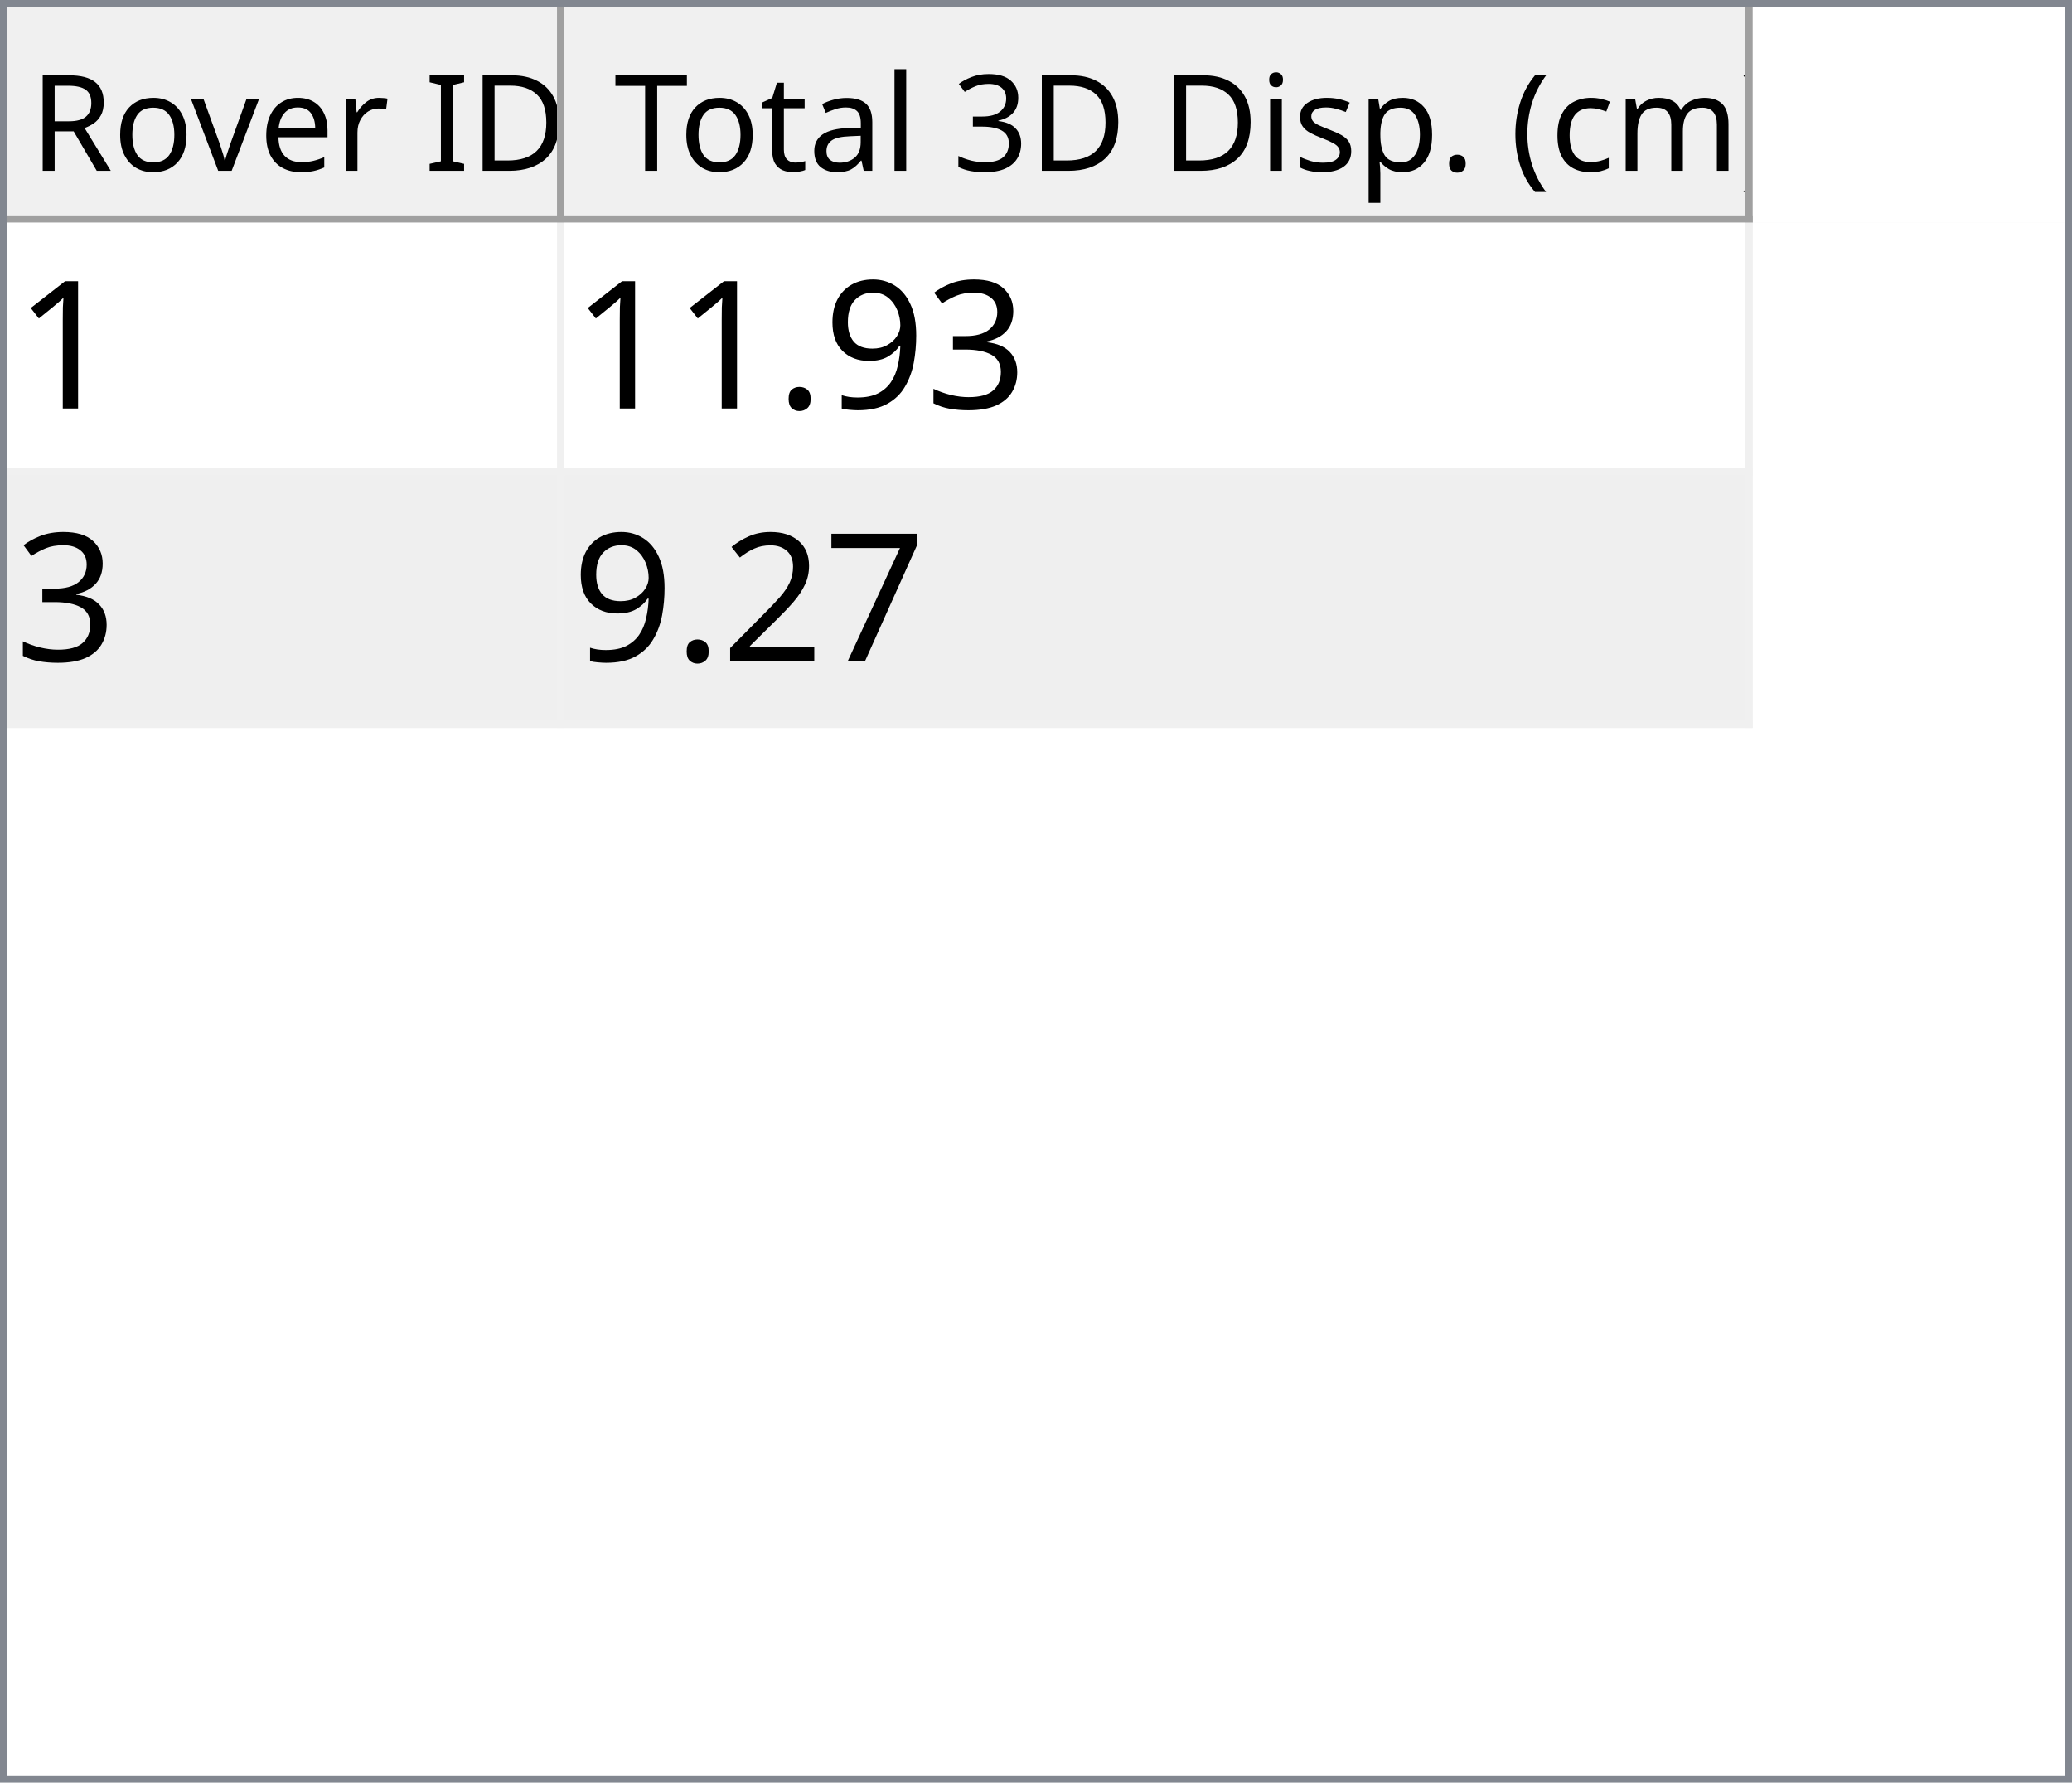
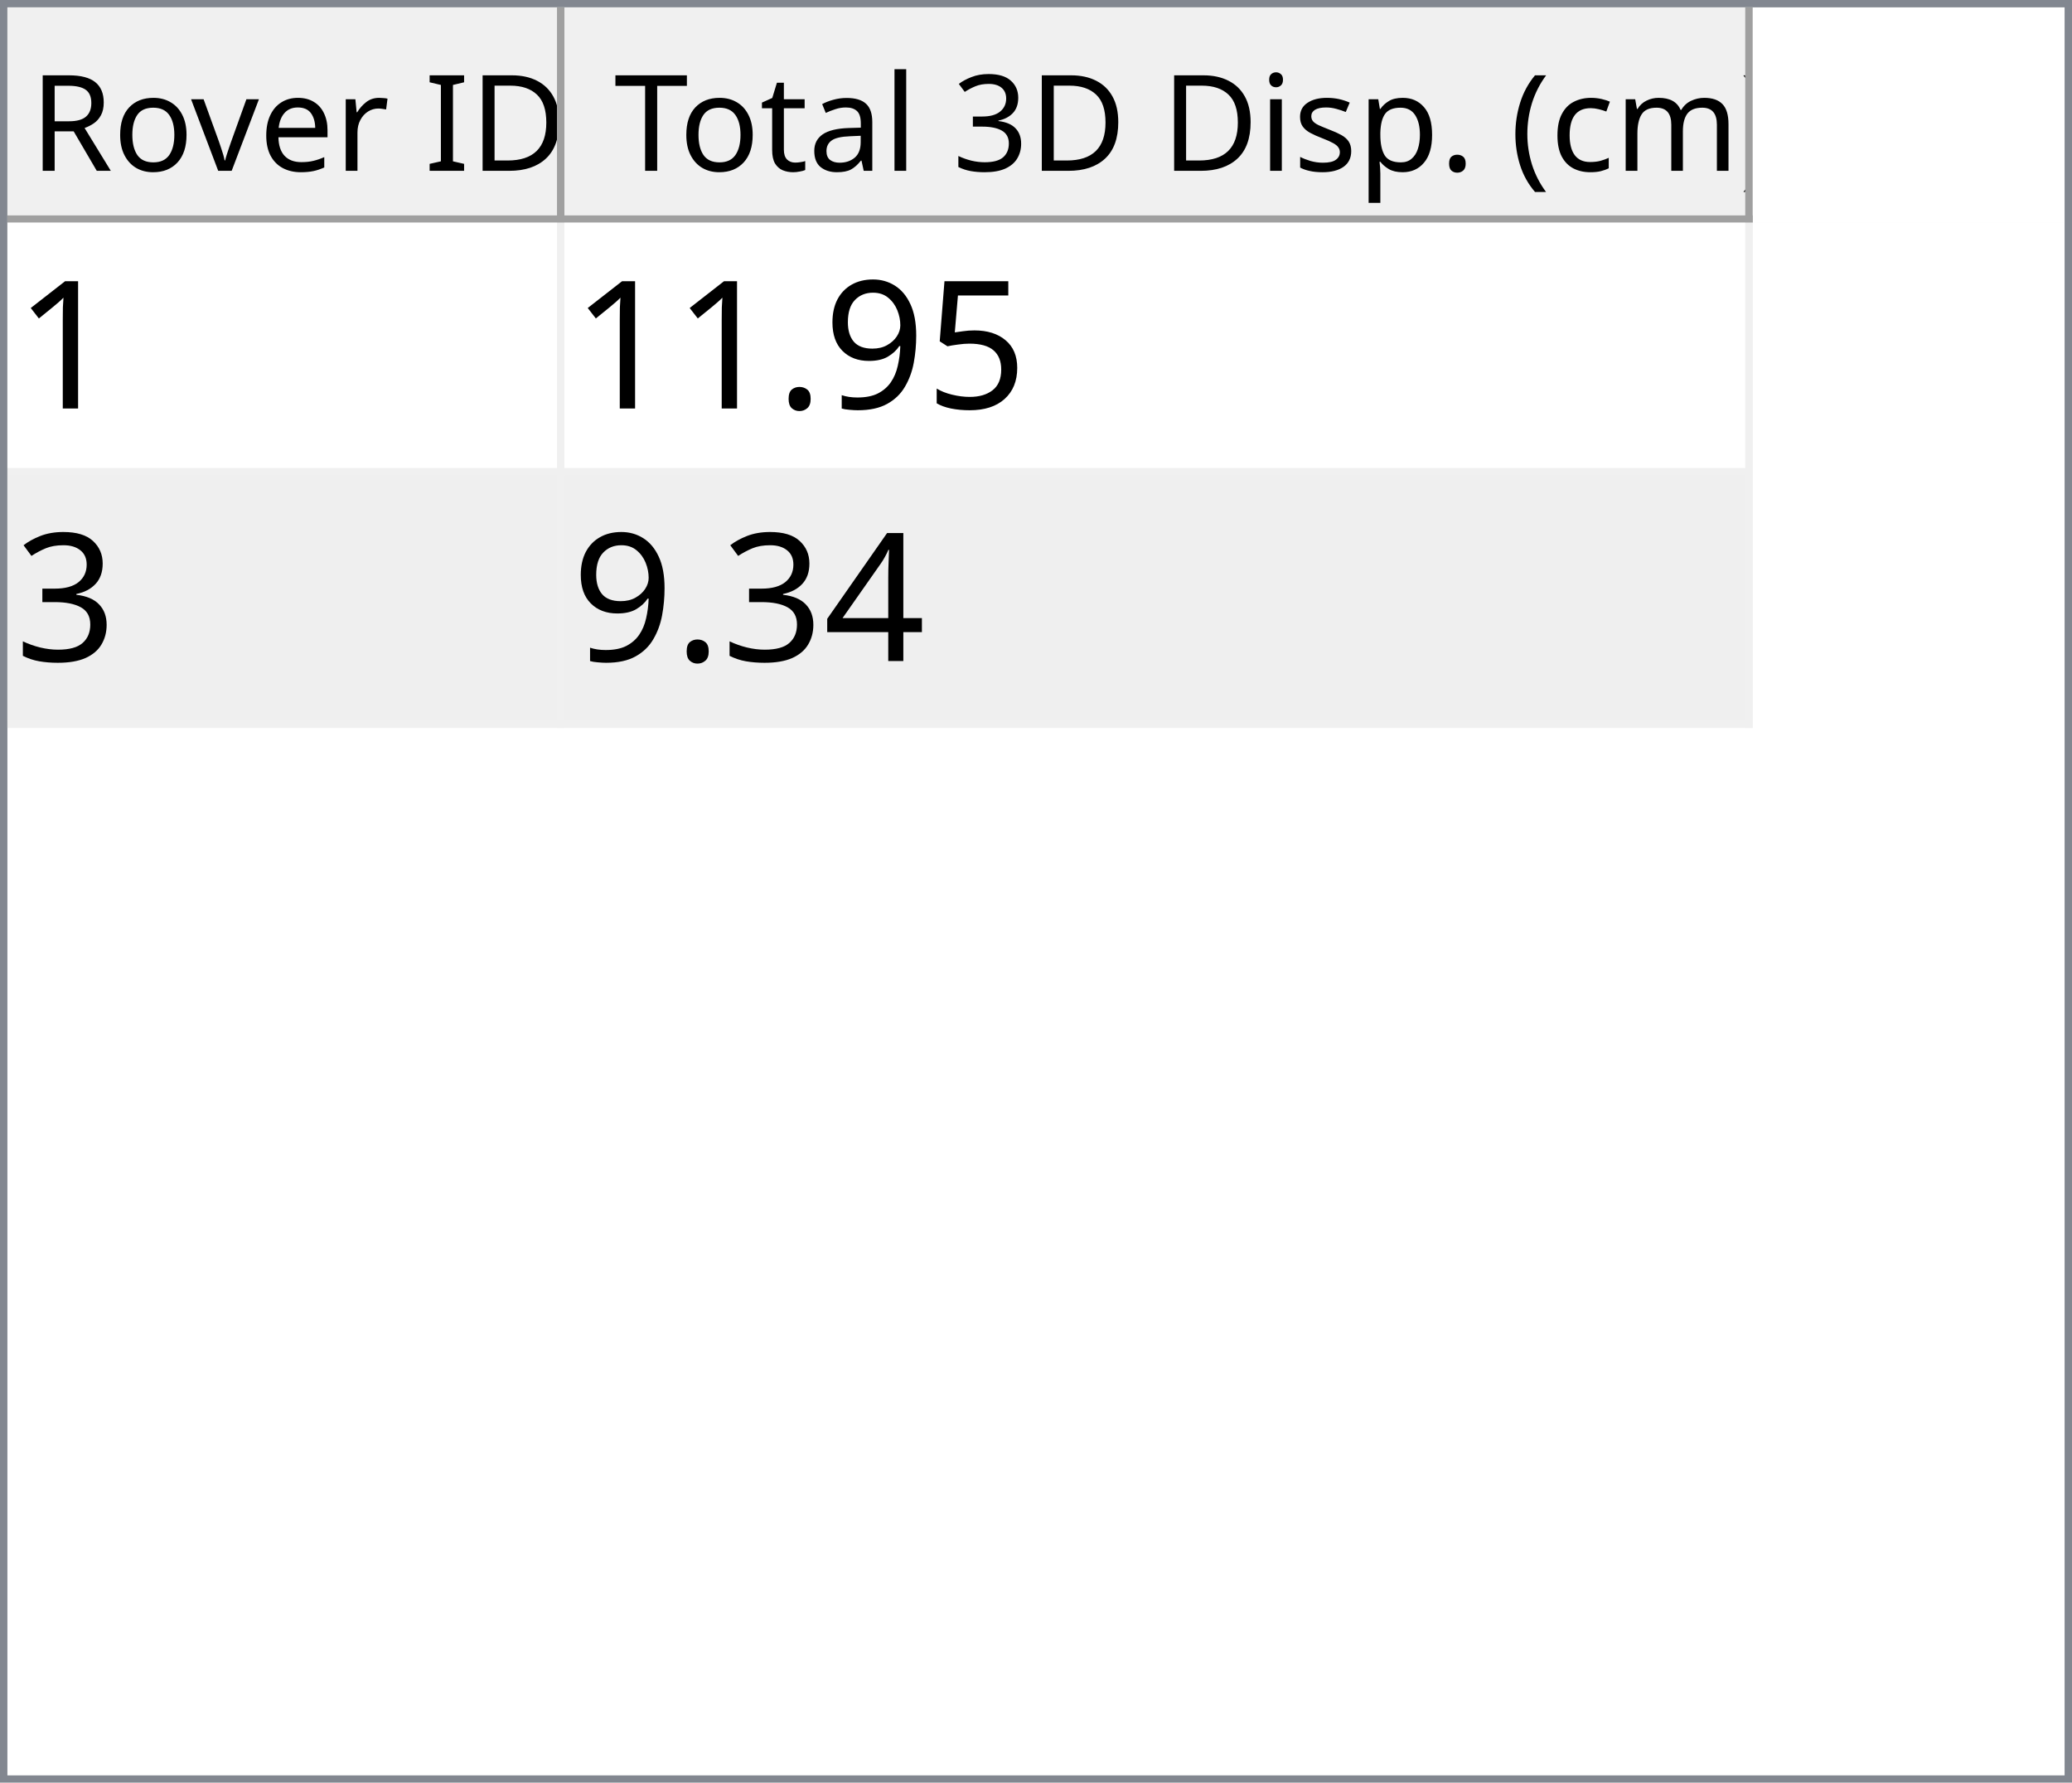
<svg xmlns="http://www.w3.org/2000/svg" style="fill-opacity:1; color-rendering:auto; color-interpolation:auto; text-rendering:auto; stroke:black; stroke-linecap:square; stroke-miterlimit:10; shape-rendering:auto; stroke-opacity:1; fill:black; stroke-dasharray:none; font-weight:normal; stroke-width:1; font-family:'Dialog'; font-style:normal; stroke-linejoin:miter; font-size:12px; stroke-dashoffset:0; image-rendering:auto;" width="279" height="240">
  <defs id="genericDefs" />
  <g>
    <defs id="defs1">
      <clipPath clipPathUnits="userSpaceOnUse" id="clipPath1">
        <path d="M0 0 L279 0 L279 240 L0 240 L0 0 Z" />
      </clipPath>
      <clipPath clipPathUnits="userSpaceOnUse" id="clipPath2">
        <path d="M0 0 L0 240 L279 240 L279 0 Z" />
      </clipPath>
      <clipPath clipPathUnits="userSpaceOnUse" id="clipPath3">
        <path d="M0 0 L0 29 L277 29 L277 0 Z" />
      </clipPath>
      <clipPath clipPathUnits="userSpaceOnUse" id="clipPath4">
        <path d="M0 0 L0 29 L75 29 L75 0 Z" />
      </clipPath>
      <clipPath clipPathUnits="userSpaceOnUse" id="clipPath5">
        <path d="M1 1 L1 28 L74 28 L74 1 Z" />
      </clipPath>
      <clipPath clipPathUnits="userSpaceOnUse" id="clipPath6">
        <path d="M0 0 L0 27 L73 27 L73 0 Z" />
      </clipPath>
      <clipPath clipPathUnits="userSpaceOnUse" id="clipPath7">
        <path d="M-0.5 -0.5 L-0.5 28.5 L74.5 28.5 L74.5 -0.5 Z" />
      </clipPath>
      <clipPath clipPathUnits="userSpaceOnUse" id="clipPath8">
        <path d="M0 0 L0 29 L160 29 L160 0 Z" />
      </clipPath>
      <clipPath clipPathUnits="userSpaceOnUse" id="clipPath9">
        <path d="M1 1 L1 28 L159 28 L159 1 Z" />
      </clipPath>
      <clipPath clipPathUnits="userSpaceOnUse" id="clipPath10">
        <path d="M0 0 L0 27 L158 27 L158 0 Z" />
      </clipPath>
      <clipPath clipPathUnits="userSpaceOnUse" id="clipPath11">
        <path d="M-0.5 -0.5 L-0.5 28.5 L159.5 28.5 L159.5 -0.5 Z" />
      </clipPath>
      <clipPath clipPathUnits="userSpaceOnUse" id="clipPath12">
        <path d="M0 0 L0 209 L277 209 L277 0 Z" />
      </clipPath>
      <clipPath clipPathUnits="userSpaceOnUse" id="clipPath13">
        <path d="M0 0 L0 68 L235 68 L235 0 Z" />
      </clipPath>
      <clipPath clipPathUnits="userSpaceOnUse" id="clipPath14">
        <path d="M-0.5 -0.5 L-0.5 67.5 L234.5 67.5 L234.5 -0.5 Z" />
      </clipPath>
      <clipPath clipPathUnits="userSpaceOnUse" id="clipPath15">
        <path d="M0 0 L0 33 L74 33 L74 0 Z" />
      </clipPath>
      <clipPath clipPathUnits="userSpaceOnUse" id="clipPath16">
        <path d="M0 0 L0 33 L159 33 L159 0 Z" />
      </clipPath>
      <font horiz-adv-x="64.551" id="font1">
        <font-face ascent="107.91" descent="25.098" units-per-em="100" style="font-style:normal; font-family:Segoe UI; font-weight:normal;" />
        <missing-glyph horiz-adv-x="64.551" d="M8.109 0 L8.109 68.266 L56.453 68.266 L56.453 0 L8.109 0 ZM15.328 7.234 L49.219 7.234 L49.219 61.031 L15.328 61.031 L15.328 7.234 Z" />
        <glyph unicode="D" horiz-adv-x="70.117" d="M9.188 0 L9.188 70.016 L28.516 70.016 Q65.531 70.016 65.531 35.891 Q65.531 19.672 55.25 9.836 Q44.969 0 27.734 0 L9.188 0 ZM17.391 62.594 L17.391 7.422 L27.828 7.422 Q41.609 7.422 49.273 14.797 Q56.938 22.172 56.938 35.688 Q56.938 62.594 28.328 62.594 L17.391 62.594 Z" />
        <glyph unicode="I" horiz-adv-x="26.611" d="M17.391 0 L9.188 0 L9.188 70.016 L17.391 70.016 L17.391 0 Z" />
        <glyph unicode=" " horiz-adv-x="27.393" d="" />
        <glyph unicode="r" horiz-adv-x="34.766" d="M34.188 41.891 Q32.078 43.5 28.125 43.5 Q23 43.5 19.555 38.672 Q16.109 33.844 16.109 25.484 L16.109 0 L8.109 0 L8.109 50 L16.109 50 L16.109 39.703 L16.312 39.703 Q18.016 44.969 21.531 47.922 Q25.047 50.875 29.391 50.875 Q32.516 50.875 34.188 50.203 L34.188 41.891 Z" />
        <glyph unicode="e" horiz-adv-x="52.295" d="M48.297 23 L12.984 23 Q13.188 14.656 17.484 10.109 Q21.781 5.562 29.297 5.562 Q37.75 5.562 44.828 11.141 L44.828 3.609 Q38.234 -1.172 27.391 -1.172 Q16.797 -1.172 10.742 5.641 Q4.688 12.453 4.688 24.812 Q4.688 36.469 11.305 43.82 Q17.922 51.172 27.734 51.172 Q37.547 51.172 42.922 44.828 Q48.297 38.484 48.297 27.203 L48.297 23 ZM40.094 29.781 Q40.047 36.719 36.75 40.578 Q33.453 44.438 27.594 44.438 Q21.922 44.438 17.969 40.383 Q14.016 36.328 13.094 29.781 L40.094 29.781 Z" />
        <glyph unicode="v" horiz-adv-x="47.9" d="M47.406 50 L27.484 0 L19.625 0 L0.688 50 L9.469 50 L22.172 13.672 Q23.578 9.672 23.922 6.688 L24.125 6.688 Q24.609 10.453 25.688 13.484 L38.969 50 L47.406 50 Z" />
        <glyph unicode="o" horiz-adv-x="58.594" d="M29 -1.172 Q17.922 -1.172 11.305 5.836 Q4.688 12.844 4.688 24.422 Q4.688 37.016 11.57 44.094 Q18.453 51.172 30.172 51.172 Q41.359 51.172 47.633 44.289 Q53.906 37.406 53.906 25.203 Q53.906 13.234 47.141 6.031 Q40.375 -1.172 29 -1.172 ZM29.594 44.438 Q21.875 44.438 17.383 39.188 Q12.891 33.938 12.891 24.703 Q12.891 15.828 17.43 10.695 Q21.969 5.562 29.594 5.562 Q37.359 5.562 41.531 10.594 Q45.703 15.625 45.703 24.906 Q45.703 34.281 41.531 39.359 Q37.359 44.438 29.594 44.438 Z" />
        <glyph unicode="R" horiz-adv-x="59.814" d="M59.375 0 L49.609 0 L37.891 19.625 Q36.281 22.359 34.766 24.289 Q33.25 26.219 31.664 27.438 Q30.078 28.656 28.25 29.219 Q26.422 29.781 24.125 29.781 L17.391 29.781 L17.391 0 L9.188 0 L9.188 70.016 L30.078 70.016 Q34.672 70.016 38.555 68.867 Q42.438 67.719 45.289 65.375 Q48.141 63.031 49.758 59.547 Q51.375 56.062 51.375 51.375 Q51.375 47.703 50.273 44.656 Q49.172 41.609 47.148 39.211 Q45.125 36.812 42.266 35.133 Q39.406 33.453 35.844 32.516 L35.844 32.328 Q37.594 31.547 38.891 30.547 Q40.188 29.547 41.359 28.18 Q42.531 26.812 43.68 25.078 Q44.828 23.344 46.234 21.047 L59.375 0 ZM17.391 62.594 L17.391 37.203 L28.516 37.203 Q31.594 37.203 34.203 38.133 Q36.812 39.062 38.719 40.797 Q40.625 42.531 41.703 45.047 Q42.781 47.562 42.781 50.688 Q42.781 56.297 39.141 59.445 Q35.5 62.594 28.609 62.594 L17.391 62.594 Z" />
        <glyph unicode=")" horiz-adv-x="30.176" d="M8.297 -15.922 L1.172 -15.922 Q16.406 2.344 16.406 26.812 Q16.406 51.469 1.078 70.016 L8.297 70.016 Q23.531 52.156 23.531 26.703 Q23.531 1.375 8.297 -15.922 Z" />
        <glyph unicode="m" horiz-adv-x="86.133" d="M79.109 0 L71.094 0 L71.094 28.719 Q71.094 37.016 68.531 40.727 Q65.969 44.438 59.906 44.438 Q54.781 44.438 51.195 39.75 Q47.609 35.062 47.609 28.516 L47.609 0 L39.594 0 L39.594 29.688 Q39.594 44.438 28.219 44.438 Q22.953 44.438 19.531 40.016 Q16.109 35.594 16.109 28.516 L16.109 0 L8.109 0 L8.109 50 L16.109 50 L16.109 42.094 L16.312 42.094 Q21.625 51.172 31.844 51.172 Q36.969 51.172 40.773 48.312 Q44.578 45.453 46 40.828 Q51.562 51.172 62.594 51.172 Q79.109 51.172 79.109 30.812 L79.109 0 Z" />
        <glyph unicode="c" horiz-adv-x="46.191" d="M42.188 2.297 Q36.422 -1.172 28.516 -1.172 Q17.828 -1.172 11.258 5.789 Q4.688 12.75 4.688 23.828 Q4.688 36.188 11.766 43.68 Q18.844 51.172 30.672 51.172 Q37.25 51.172 42.281 48.734 L42.281 40.531 Q36.719 44.438 30.375 44.438 Q22.703 44.438 17.797 38.945 Q12.891 33.453 12.891 24.516 Q12.891 15.719 17.508 10.641 Q22.125 5.562 29.891 5.562 Q36.422 5.562 42.188 9.906 L42.188 2.297 Z" />
        <glyph unicode="(" horiz-adv-x="30.176" d="M29.109 -15.922 L21.969 -15.922 Q6.844 1.375 6.844 26.703 Q6.844 52.156 21.969 70.016 L29.203 70.016 Q13.875 51.469 13.875 26.812 Q13.875 2.344 29.109 -15.922 Z" />
        <glyph unicode="." horiz-adv-x="21.68" d="M10.891 -1.078 Q8.641 -1.078 7.055 0.539 Q5.469 2.156 5.469 4.391 Q5.469 6.641 7.055 8.273 Q8.641 9.906 10.891 9.906 Q13.188 9.906 14.797 8.273 Q16.406 6.641 16.406 4.391 Q16.406 2.156 14.797 0.539 Q13.188 -1.078 10.891 -1.078 Z" />
        <glyph unicode="p" horiz-adv-x="58.789" d="M16.312 7.234 L16.109 7.234 L16.109 -23 L8.109 -23 L8.109 50 L16.109 50 L16.109 41.219 L16.312 41.219 Q22.219 51.172 33.594 51.172 Q43.266 51.172 48.688 44.461 Q54.109 37.75 54.109 26.469 Q54.109 13.922 48 6.375 Q41.891 -1.172 31.297 -1.172 Q21.578 -1.172 16.312 7.234 ZM16.109 27.391 L16.109 20.406 Q16.109 14.203 20.141 9.883 Q24.172 5.562 30.375 5.562 Q37.641 5.562 41.773 11.133 Q45.906 16.703 45.906 26.609 Q45.906 34.969 42.047 39.703 Q38.188 44.438 31.594 44.438 Q24.609 44.438 20.359 39.578 Q16.109 34.719 16.109 27.391 Z" />
        <glyph unicode="s" horiz-adv-x="42.432" d="M5.078 1.812 L5.078 10.406 Q11.625 5.562 19.484 5.562 Q30.031 5.562 30.031 12.594 Q30.031 14.594 29.125 15.992 Q28.219 17.391 26.68 18.461 Q25.141 19.531 23.07 20.383 Q21 21.234 18.609 22.172 Q15.281 23.484 12.766 24.828 Q10.25 26.172 8.57 27.859 Q6.891 29.547 6.031 31.695 Q5.172 33.844 5.172 36.719 Q5.172 40.234 6.789 42.945 Q8.406 45.656 11.086 47.484 Q13.766 49.312 17.211 50.242 Q20.656 51.172 24.312 51.172 Q30.812 51.172 35.938 48.922 L35.938 40.828 Q30.422 44.438 23.25 44.438 Q21 44.438 19.195 43.922 Q17.391 43.406 16.094 42.477 Q14.797 41.547 14.086 40.258 Q13.375 38.969 13.375 37.406 Q13.375 35.453 14.086 34.133 Q14.797 32.812 16.164 31.789 Q17.531 30.766 19.484 29.938 Q21.438 29.109 23.922 28.125 Q27.25 26.859 29.883 25.516 Q32.516 24.172 34.375 22.484 Q36.234 20.797 37.234 18.602 Q38.234 16.406 38.234 13.375 Q38.234 9.672 36.602 6.938 Q34.969 4.203 32.234 2.398 Q29.5 0.594 25.93 -0.289 Q22.359 -1.172 18.453 -1.172 Q10.75 -1.172 5.078 1.812 Z" />
        <glyph unicode="i" horiz-adv-x="24.219" d="M12.203 62.703 Q10.062 62.703 8.547 64.164 Q7.031 65.625 7.031 67.875 Q7.031 70.125 8.547 71.609 Q10.062 73.094 12.203 73.094 Q14.406 73.094 15.945 71.609 Q17.484 70.125 17.484 67.875 Q17.484 65.719 15.945 64.211 Q14.406 62.703 12.203 62.703 ZM16.109 0 L8.109 0 L8.109 50 L16.109 50 L16.109 0 Z" />
        <glyph unicode="3" horiz-adv-x="53.906" d="M46.531 19.828 Q46.531 15.094 44.75 11.211 Q42.969 7.328 39.719 4.57 Q36.469 1.812 31.93 0.297 Q27.391 -1.219 21.922 -1.219 Q11.922 -1.219 6 2.594 L6 11.188 Q13.094 5.609 22.219 5.609 Q25.875 5.609 28.828 6.539 Q31.781 7.469 33.906 9.227 Q36.031 10.984 37.18 13.477 Q38.328 15.969 38.328 19.094 Q38.328 32.812 18.797 32.812 L12.984 32.812 L12.984 39.594 L18.5 39.594 Q35.797 39.594 35.797 52.484 Q35.797 64.406 22.609 64.406 Q15.188 64.406 8.688 59.422 L8.688 67.188 Q15.375 71.188 24.609 71.188 Q29 71.188 32.57 69.969 Q36.141 68.75 38.68 66.555 Q41.219 64.359 42.609 61.281 Q44 58.203 44 54.5 Q44 40.672 30.031 36.719 L30.031 36.531 Q33.594 36.141 36.625 34.797 Q39.656 33.453 41.852 31.305 Q44.047 29.156 45.289 26.25 Q46.531 23.344 46.531 19.828 Z" />
        <glyph unicode="l" horiz-adv-x="24.219" d="M16.109 0 L8.109 0 L8.109 74.031 L16.109 74.031 L16.109 0 Z" />
        <glyph unicode="a" horiz-adv-x="50.879" d="M43.891 0 L35.891 0 L35.891 7.812 L35.688 7.812 Q30.469 -1.172 20.312 -1.172 Q12.844 -1.172 8.617 2.781 Q4.391 6.734 4.391 13.281 Q4.391 27.297 20.906 29.594 L35.891 31.688 Q35.891 44.438 25.594 44.438 Q16.547 44.438 9.281 38.281 L9.281 46.484 Q16.656 51.172 26.266 51.172 Q43.891 51.172 43.891 32.516 L43.891 0 ZM35.891 25.297 L23.828 23.641 Q18.266 22.859 15.43 20.875 Q12.594 18.891 12.594 13.875 Q12.594 10.203 15.211 7.883 Q17.828 5.562 22.172 5.562 Q28.125 5.562 32.008 9.742 Q35.891 13.922 35.891 20.312 L35.891 25.297 Z" />
        <glyph unicode="t" horiz-adv-x="33.887" d="M31.297 0.484 Q28.469 -1.078 23.828 -1.078 Q10.688 -1.078 10.688 13.578 L10.688 43.172 L2.094 43.172 L2.094 50 L10.688 50 L10.688 62.203 L18.703 64.797 L18.703 50 L31.297 50 L31.297 43.172 L18.703 43.172 L18.703 14.984 Q18.703 9.969 20.414 7.82 Q22.125 5.672 26.078 5.672 Q29.109 5.672 31.297 7.328 L31.297 0.484 Z" />
        <glyph unicode="T" horiz-adv-x="52.393" d="M50.594 62.594 L30.375 62.594 L30.375 0 L22.172 0 L22.172 62.594 L2 62.594 L2 70.016 L50.594 70.016 L50.594 62.594 Z" />
      </font>
      <font horiz-adv-x="75.0" id="font2">
        <font-face ascent="100.537" descent="21.973" units-per-em="100" style="font-style:normal; font-family:sans-serif; font-weight:normal;" />
        <missing-glyph horiz-adv-x="75.0" d="M12.5 0 L12.5 62.5 L62.5 62.5 L62.5 0 L12.5 0 ZM14.062 1.562 L60.938 1.562 L60.938 60.938 L14.062 60.938 L14.062 1.562 Z" />
        <glyph unicode="1" horiz-adv-x="55.615" d="M37.25 0 L28.469 0 L28.469 56 Q25.297 52.984 20.141 49.953 Q14.984 46.922 10.891 45.406 L10.891 53.906 Q18.266 57.375 23.781 62.305 Q29.297 67.234 31.594 71.875 L37.25 71.875 L37.25 0 Z" />
-         <glyph unicode="3" horiz-adv-x="55.615" d="M4.203 18.891 L12.984 20.062 Q14.5 12.594 18.141 9.297 Q21.781 6 27 6 Q33.203 6 37.477 10.297 Q41.75 14.594 41.75 20.953 Q41.75 27 37.797 30.93 Q33.844 34.859 27.734 34.859 Q25.25 34.859 21.531 33.891 L22.516 41.609 Q23.391 41.5 23.922 41.5 Q29.547 41.5 34.039 44.43 Q38.531 47.359 38.531 53.469 Q38.531 58.297 35.258 61.477 Q31.984 64.656 26.812 64.656 Q21.688 64.656 18.266 61.43 Q14.844 58.203 13.875 51.766 L5.078 53.328 Q6.688 62.156 12.398 67.016 Q18.109 71.875 26.609 71.875 Q32.469 71.875 37.398 69.359 Q42.328 66.844 44.945 62.5 Q47.562 58.156 47.562 53.266 Q47.562 48.641 45.07 44.828 Q42.578 41.016 37.703 38.766 Q44.047 37.312 47.562 32.695 Q51.078 28.078 51.078 21.141 Q51.078 11.766 44.242 5.25 Q37.406 -1.266 26.953 -1.266 Q17.531 -1.266 11.305 4.352 Q5.078 9.969 4.203 18.891 Z" />
+         <glyph unicode="5" horiz-adv-x="55.615" d="M4.156 18.75 L13.375 19.531 Q14.406 12.797 18.141 9.398 Q21.875 6 27.156 6 Q33.5 6 37.891 10.789 Q42.281 15.578 42.281 23.484 Q42.281 31 38.062 35.352 Q33.844 39.703 27 39.703 Q22.75 39.703 19.336 37.773 Q15.922 35.844 13.969 32.766 L5.719 33.844 L12.641 70.609 L48.25 70.609 L48.25 62.203 L19.672 62.203 L15.828 42.969 Q22.266 47.469 29.344 47.469 Q38.719 47.469 45.164 40.969 Q51.609 34.469 51.609 24.266 Q51.609 14.547 45.953 7.469 Q39.062 -1.219 27.156 -1.219 Q17.391 -1.219 11.211 4.25 Q5.031 9.719 4.156 18.75 Z" />
        <glyph unicode="9" horiz-adv-x="55.615" d="M5.469 16.547 L13.922 17.328 Q14.984 11.375 18.016 8.688 Q21.047 6 25.781 6 Q29.828 6 32.883 7.859 Q35.938 9.719 37.891 12.82 Q39.844 15.922 41.164 21.195 Q42.484 26.469 42.484 31.938 Q42.484 32.516 42.438 33.688 Q39.797 29.5 35.234 26.883 Q30.672 24.266 25.344 24.266 Q16.453 24.266 10.305 30.711 Q4.156 37.156 4.156 47.703 Q4.156 58.594 10.578 65.234 Q17 71.875 26.656 71.875 Q33.641 71.875 39.43 68.117 Q45.219 64.359 48.219 57.398 Q51.219 50.438 51.219 37.25 Q51.219 23.531 48.242 15.406 Q45.266 7.281 39.383 3.031 Q33.5 -1.219 25.594 -1.219 Q17.188 -1.219 11.867 3.445 Q6.547 8.109 5.469 16.547 ZM41.453 48.141 Q41.453 55.719 37.43 60.156 Q33.406 64.594 27.734 64.594 Q21.875 64.594 17.531 59.812 Q13.188 55.031 13.188 47.406 Q13.188 40.578 17.312 36.305 Q21.438 32.031 27.484 32.031 Q33.594 32.031 37.523 36.305 Q41.453 40.578 41.453 48.141 Z" />
        <glyph unicode="." horiz-adv-x="27.783" d="M9.078 0 L9.078 10.016 L19.094 10.016 L19.094 0 L9.078 0 Z" />
-         <glyph unicode="7" horiz-adv-x="55.615" d="M4.734 62.203 L4.734 70.656 L51.078 70.656 L51.078 63.812 Q44.234 56.547 37.523 44.484 Q30.812 32.422 27.156 19.672 Q24.516 10.688 23.781 0 L14.75 0 Q14.891 8.453 18.062 20.414 Q21.234 32.375 27.172 43.484 Q33.109 54.594 39.797 62.203 L4.734 62.203 Z" />
-         <glyph unicode="2" horiz-adv-x="55.615" d="M50.344 8.453 L50.344 0 L3.031 0 Q2.938 3.172 4.047 6.109 Q5.859 10.938 9.836 15.625 Q13.812 20.312 21.344 26.469 Q33.016 36.031 37.117 41.625 Q41.219 47.219 41.219 52.203 Q41.219 57.422 37.477 61.008 Q33.734 64.594 27.734 64.594 Q21.391 64.594 17.578 60.789 Q13.766 56.984 13.719 50.25 L4.688 51.172 Q5.609 61.281 11.664 66.578 Q17.719 71.875 27.938 71.875 Q38.234 71.875 44.242 66.164 Q50.25 60.453 50.25 52 Q50.25 47.703 48.492 43.555 Q46.734 39.406 42.656 34.812 Q38.578 30.219 29.109 22.219 Q21.188 15.578 18.945 13.211 Q16.703 10.844 15.234 8.453 L50.344 8.453 Z" />
+         <glyph unicode="3" horiz-adv-x="55.615" d="M4.203 18.891 L12.984 20.062 Q14.5 12.594 18.141 9.297 Q21.781 6 27 6 Q33.203 6 37.477 10.297 Q41.75 14.594 41.75 20.953 Q41.75 27 37.797 30.93 Q33.844 34.859 27.734 34.859 Q25.25 34.859 21.531 33.891 L22.516 41.609 Q23.391 41.5 23.922 41.5 Q29.547 41.5 34.039 44.43 Q38.531 47.359 38.531 53.469 Q38.531 58.297 35.258 61.477 Q31.984 64.656 26.812 64.656 Q21.688 64.656 18.266 61.43 Q14.844 58.203 13.875 51.766 L5.078 53.328 Q6.688 62.156 12.398 67.016 Q18.109 71.875 26.609 71.875 Q32.469 71.875 37.398 69.359 Q42.328 66.844 44.945 62.5 Q47.562 58.156 47.562 53.266 Q47.562 48.641 45.07 44.828 Q42.578 41.016 37.703 38.766 Q44.047 37.312 47.562 32.695 Q51.078 28.078 51.078 21.141 Q51.078 11.766 44.242 5.25 Q37.406 -1.266 26.953 -1.266 Q17.531 -1.266 11.305 4.352 Q5.078 9.969 4.203 18.891 Z" />
+         <glyph unicode="4" horiz-adv-x="55.615" d="M32.328 0 L32.328 17.141 L1.266 17.141 L1.266 25.203 L33.938 71.578 L41.109 71.578 L41.109 25.203 L50.781 25.203 L50.781 17.141 L41.109 17.141 L41.109 0 L32.328 0 ZM32.328 25.203 L32.328 57.469 L9.906 25.203 L32.328 25.203 Z" />
      </font>
    </defs>
    <g style="fill:white; stroke:white;">
      <rect x="0" y="0" width="279" style="clip-path:url(#clipPath1); stroke:none;" height="240" />
    </g>
    <g style="fill:white; text-rendering:optimizeSpeed; color-rendering:optimizeSpeed; image-rendering:optimizeSpeed; shape-rendering:crispEdges; stroke:white; color-interpolation:sRGB;">
      <rect x="0" width="279" height="240" y="0" style="stroke:none;" />
      <path style="stroke:none;" d="M0 240 L279 240 L279 0 L0 0 Z" />
    </g>
    <g style="fill:rgb(240,240,240); font-size:18px; font-family:'Segoe UI'; stroke:rgb(240,240,240);">
      <rect x="0" y="0" width="279" style="clip-path:url(#clipPath2); stroke:none;" height="240" />
    </g>
    <g style="fill:rgb(130,135,144); font-size:18px; font-family:'Segoe UI'; stroke:rgb(130,135,144);">
      <path d="M0 0 L279 0 L279 240 L0 240 L0 0 ZM1 1 L278 1 L278 239 L1 239 L1 1 Z" style="fill-rule:evenodd; clip-path:url(#clipPath2); stroke:none;" />
    </g>
    <g style="fill:white; font-size:18px; font-family:'Segoe UI'; stroke:white;" transform="translate(1,1)">
      <rect x="0" y="0" width="277" style="clip-path:url(#clipPath3); stroke:none;" height="29" />
    </g>
    <g style="fill:rgb(240,240,240); font-size:18px; font-family:'Segoe UI'; stroke:rgb(240,240,240);" transform="translate(1,1)">
      <rect x="0" y="0" width="75" style="clip-path:url(#clipPath4); stroke:none;" height="29" />
    </g>
    <g style="font-family:'Segoe UI'; font-size:18px;" transform="translate(2,2)">
      <text x="2" xml:space="preserve" y="21" style="clip-path:url(#clipPath6); stroke:none;">Rover ID</text>
    </g>
    <g transform="translate(1.5,1.5)" style="fill:rgb(160,160,160); font-size:18px; font-family:'Segoe UI'; stroke:rgb(160,160,160); stroke-linejoin:bevel;">
      <line x1="74" x2="74" y1="0" style="fill:none; clip-path:url(#clipPath7);" y2="28" />
    </g>
    <g transform="matrix(1,0,0,1,1,1) translate(0.5,0.5)" style="fill:rgb(160,160,160); font-size:18px; font-family:'Segoe UI'; stroke:rgb(160,160,160); stroke-linejoin:bevel;">
      <line x1="0" x2="74" y1="28" style="fill:none; clip-path:url(#clipPath7);" y2="28" />
    </g>
    <g style="fill:rgb(240,240,240); font-size:18px; font-family:'Segoe UI'; stroke:rgb(240,240,240);" transform="translate(76,1)">
      <rect x="0" y="0" width="160" style="clip-path:url(#clipPath8); stroke:none;" height="29" />
    </g>
    <g style="font-family:'Segoe UI'; font-size:18px;" transform="translate(77,2)">
      <text x="1" xml:space="preserve" y="21" style="clip-path:url(#clipPath10); stroke:none;"> Total 3D Disp. (cm)</text>
    </g>
    <g transform="translate(76.5,1.5)" style="fill:rgb(160,160,160); font-size:18px; font-family:'Segoe UI'; stroke:rgb(160,160,160); stroke-linejoin:bevel;">
      <line x1="159" x2="159" y1="0" style="fill:none; clip-path:url(#clipPath11);" y2="28" />
    </g>
    <g transform="matrix(1,0,0,1,76,1) translate(0.5,0.5)" style="fill:rgb(160,160,160); font-size:18px; font-family:'Segoe UI'; stroke:rgb(160,160,160); stroke-linejoin:bevel;">
      <line x1="0" x2="159" y1="28" style="fill:none; clip-path:url(#clipPath11);" y2="28" />
    </g>
    <g style="fill:white; font-size:18px; font-family:'Segoe UI'; stroke:white;" transform="translate(1,30)">
      <rect x="0" y="0" width="277" style="clip-path:url(#clipPath12); stroke:none;" height="209" />
    </g>
    <g style="fill:rgb(240,240,240); font-size:24px; font-family:sans-serif; stroke:rgb(240,240,240);" transform="translate(1,30)">
      <rect x="0" y="0" width="235" style="clip-path:url(#clipPath13); stroke:none;" height="68" />
      <line transform="translate(0.5,0.5)" x1="0" x2="234" y1="33" style="clip-path:url(#clipPath14); fill:none; stroke-linejoin:bevel;" y2="33" />
    </g>
    <g transform="matrix(1,0,0,1,1,30) translate(0.5,0.5)" style="fill:rgb(240,240,240); font-size:24px; font-family:sans-serif; stroke:rgb(240,240,240); stroke-linejoin:bevel;">
      <line x1="0" x2="234" y1="67" style="fill:none; clip-path:url(#clipPath14);" y2="67" />
    </g>
    <g transform="matrix(1,0,0,1,1,30) translate(0.5,0.5)" style="fill:rgb(240,240,240); font-size:24px; font-family:sans-serif; stroke:rgb(240,240,240); stroke-linejoin:bevel;">
      <line x1="74" x2="74" y1="0" style="fill:none; clip-path:url(#clipPath14);" y2="67" />
    </g>
    <g transform="matrix(1,0,0,1,1,30) translate(0.5,0.5)" style="fill:rgb(240,240,240); font-size:24px; font-family:sans-serif; stroke:rgb(240,240,240); stroke-linejoin:bevel;">
      <line x1="234" x2="234" y1="0" style="fill:none; clip-path:url(#clipPath14);" y2="67" />
    </g>
    <g style="fill:white; font-size:24px; font-family:sans-serif; stroke:white;" transform="matrix(1,0,0,1,1,30)">
      <rect x="0" y="0" width="74" style="clip-path:url(#clipPath15); stroke:none;" height="33" />
      <text x="1" y="25" style="fill:black; clip-path:url(#clipPath15); stroke:none;" xml:space="preserve">1</text>
    </g>
    <g style="fill:white; font-size:24px; font-family:sans-serif; stroke:white;" transform="matrix(1,0,0,1,1,30) translate(75,0)">
      <rect x="0" y="0" width="159" style="clip-path:url(#clipPath16); stroke:none;" height="33" />
-       <text x="1" y="25" style="fill:black; clip-path:url(#clipPath16); stroke:none;" xml:space="preserve">11.93</text>
+       <text x="1" y="25" style="fill:black; clip-path:url(#clipPath16); stroke:none;" xml:space="preserve">11.95</text>
    </g>
    <g style="fill:rgb(239,239,239); font-size:24px; font-family:sans-serif; stroke:rgb(239,239,239);" transform="matrix(1,0,0,1,1,30) translate(0,34)">
      <rect x="0" y="0" width="74" style="clip-path:url(#clipPath15); stroke:none;" height="33" />
      <text x="1" y="25" style="fill:black; clip-path:url(#clipPath15); stroke:none;" xml:space="preserve">3</text>
    </g>
    <g style="fill:rgb(239,239,239); font-size:24px; font-family:sans-serif; stroke:rgb(239,239,239);" transform="matrix(1,0,0,1,1,30) translate(75,34)">
      <rect x="0" y="0" width="159" style="clip-path:url(#clipPath16); stroke:none;" height="33" />
-       <text x="1" y="25" style="fill:black; clip-path:url(#clipPath16); stroke:none;" xml:space="preserve">9.27</text>
+       <text x="1" y="25" style="fill:black; clip-path:url(#clipPath16); stroke:none;" xml:space="preserve">9.34</text>
    </g>
  </g>
</svg>
